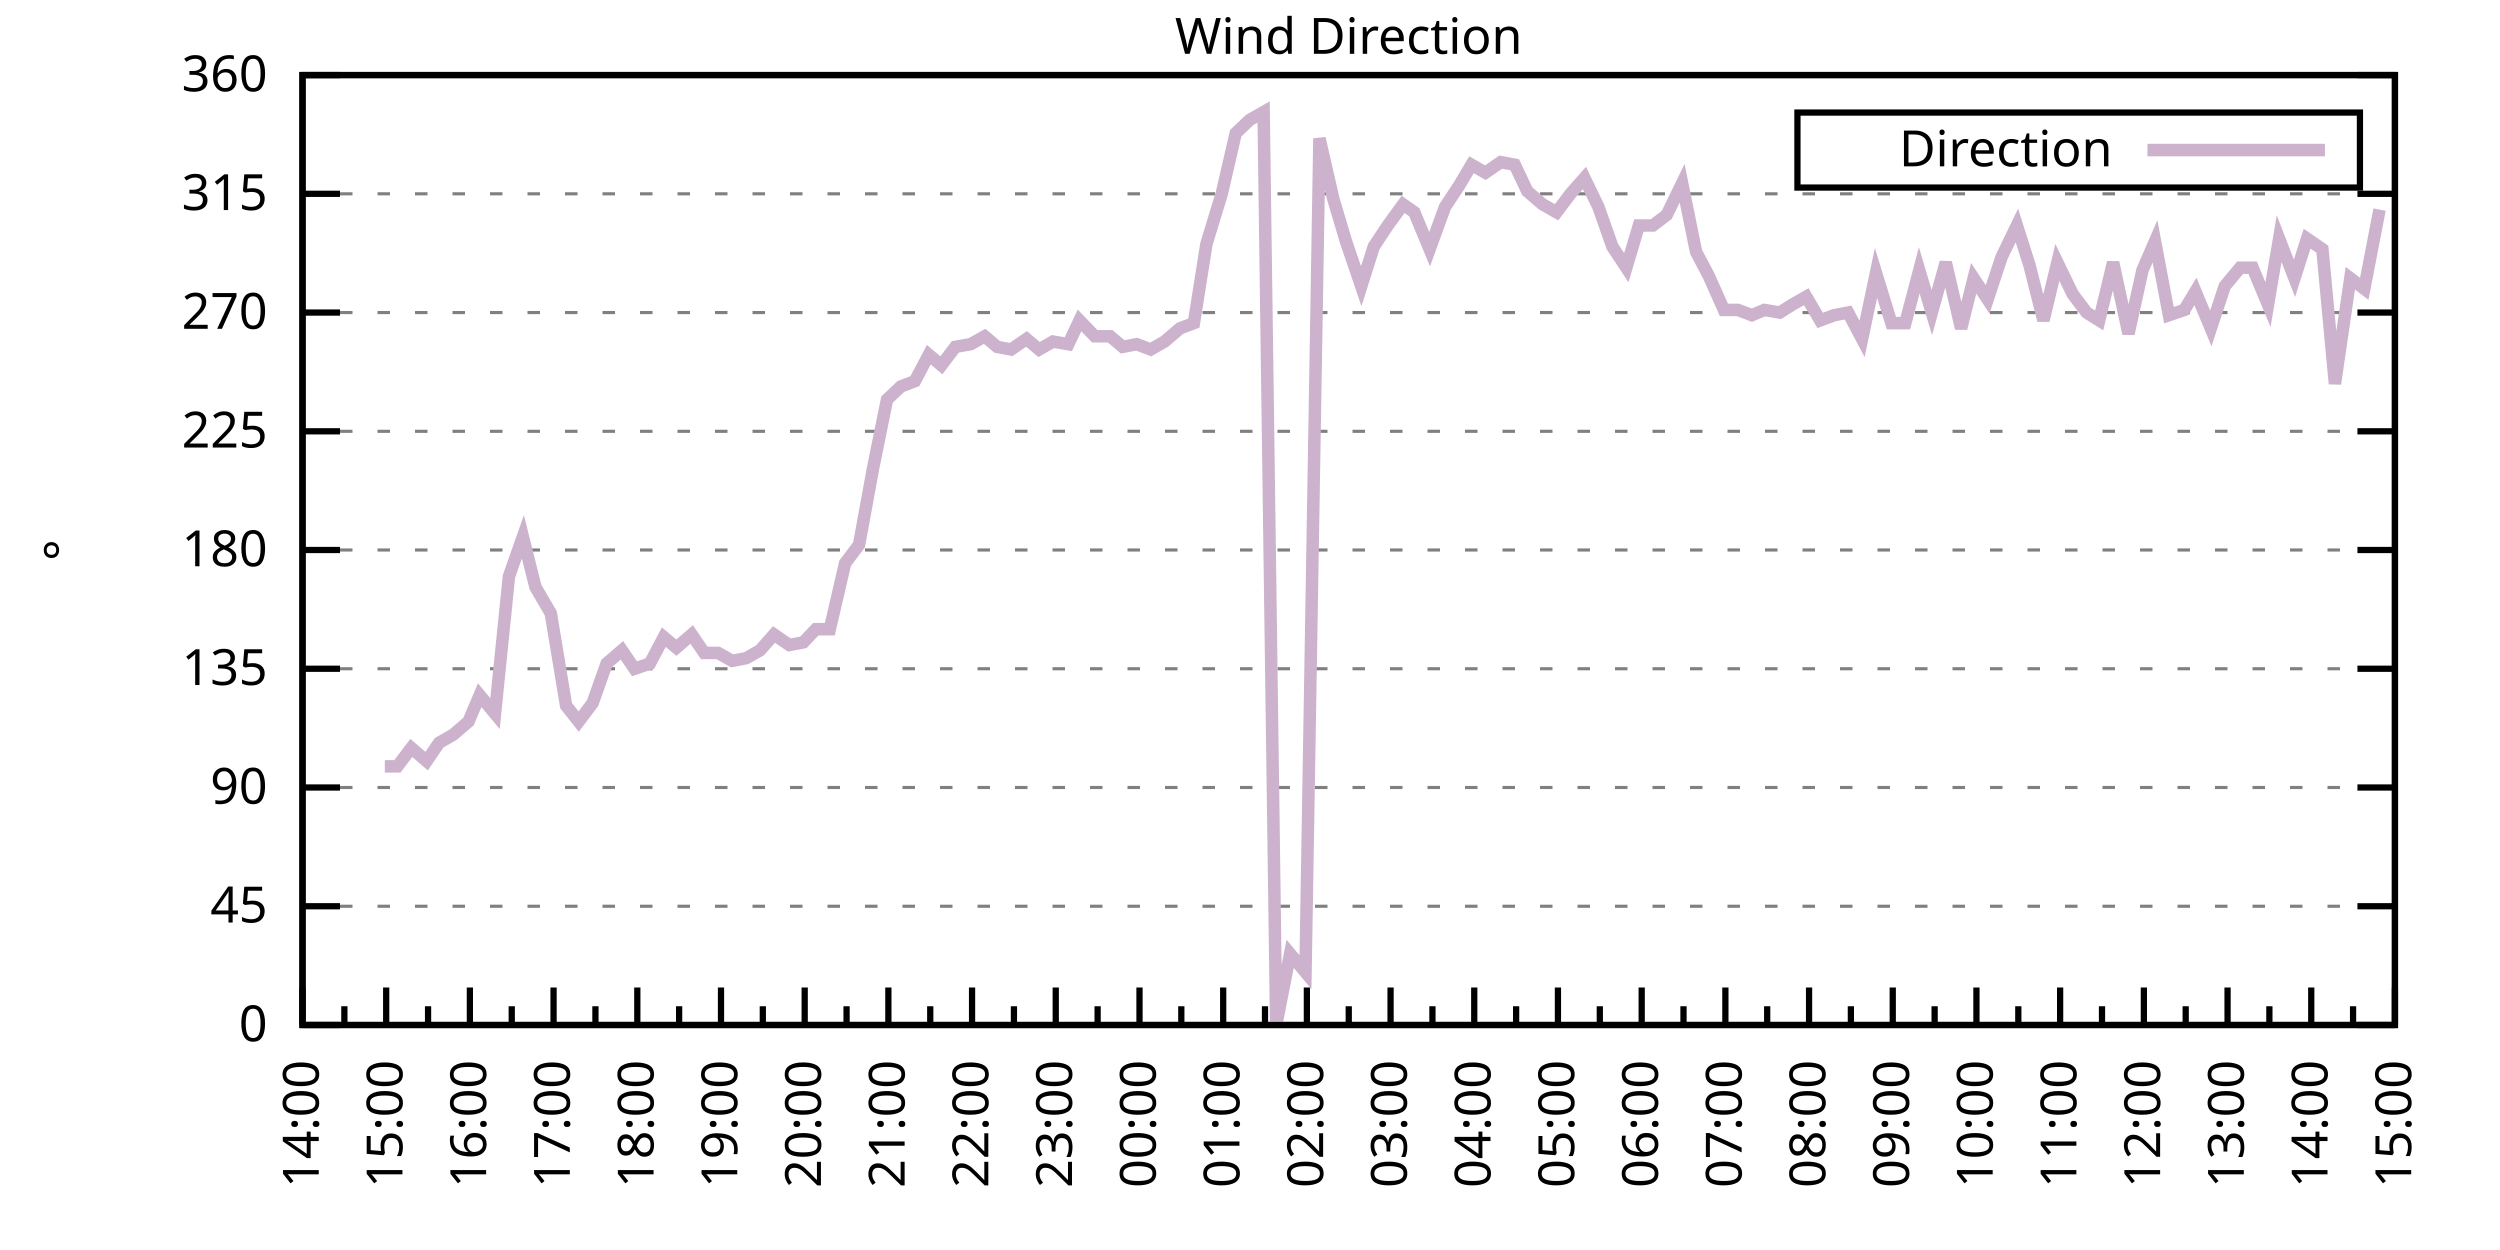
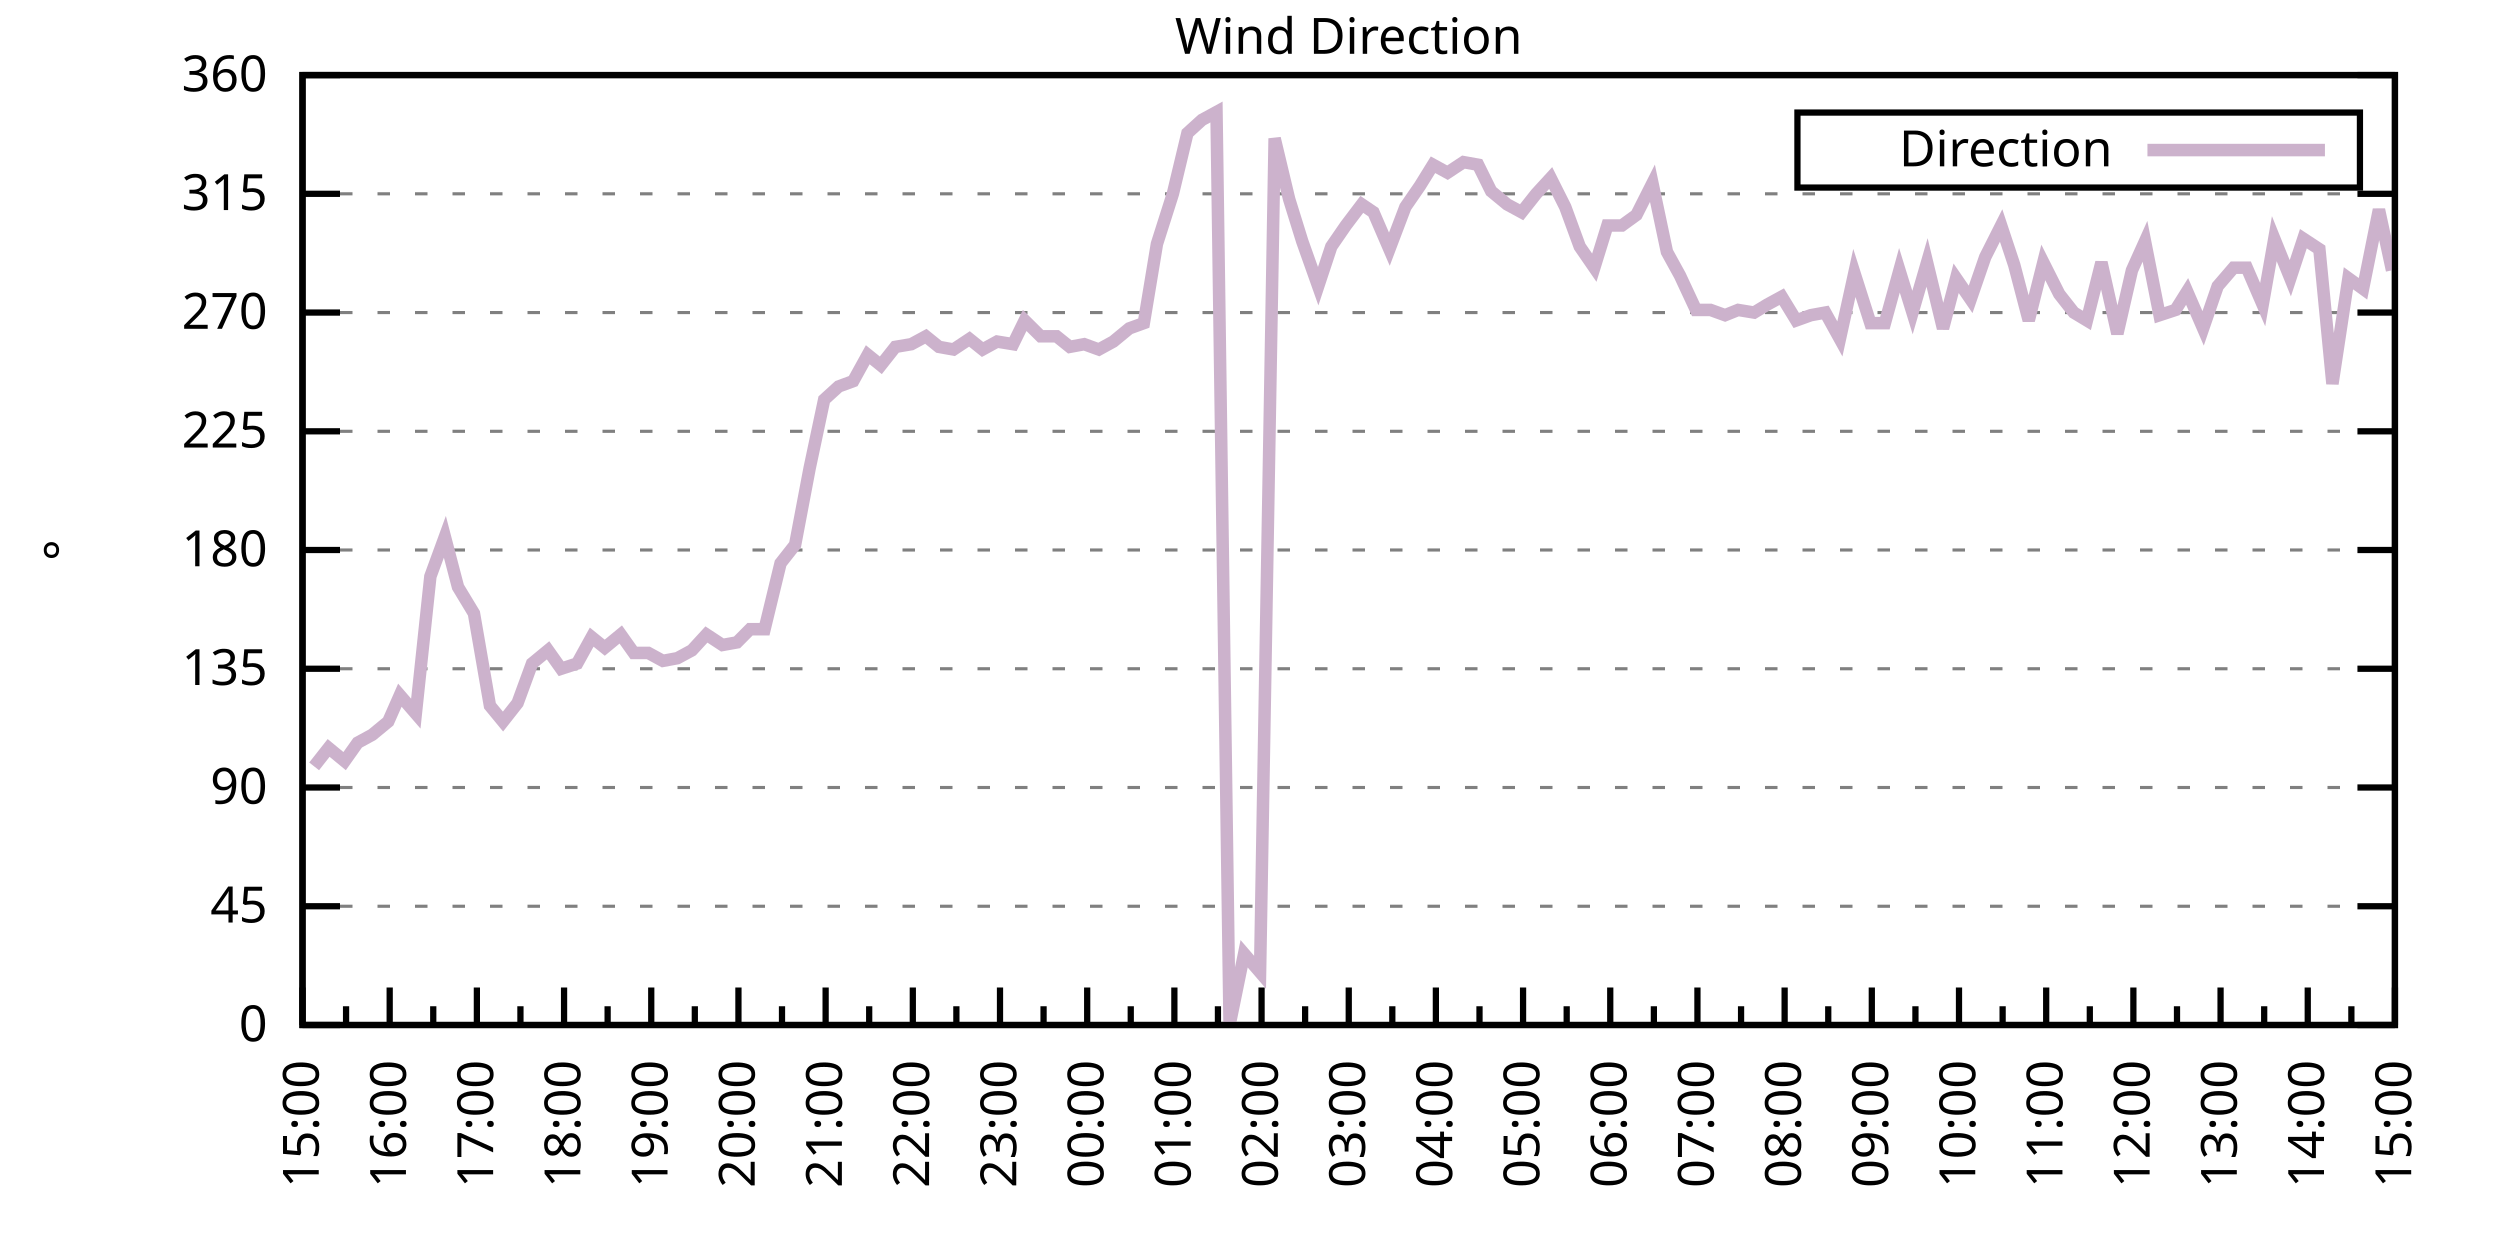
<svg xmlns="http://www.w3.org/2000/svg" xmlns:xlink="http://www.w3.org/1999/xlink" width="400" height="200" viewBox="0 0 400 200">
  <g id="gnuplot_canvas">
    <rect x="0" y="0" width="400" height="200" fill="none" />
    <defs>
      <circle id="gpDot" r="0.5" stroke-width="0.5" stroke="currentColor" />
      <path id="gpPt0" stroke-width="0.333" stroke="currentColor" d="M-1,0 h2 M0,-1 v2" />
      <path id="gpPt1" stroke-width="0.333" stroke="currentColor" d="M-1,-1 L1,1 M1,-1 L-1,1" />
      <path id="gpPt2" stroke-width="0.333" stroke="currentColor" d="M-1,0 L1,0 M0,-1 L0,1 M-1,-1 L1,1 M-1,1 L1,-1" />
      <rect id="gpPt3" stroke-width="0.333" stroke="currentColor" x="-1" y="-1" width="2" height="2" />
      <rect id="gpPt4" stroke-width="0.333" stroke="currentColor" fill="currentColor" x="-1" y="-1" width="2" height="2" />
      <circle id="gpPt5" stroke-width="0.333" stroke="currentColor" cx="0" cy="0" r="1" />
      <use xlink:href="#gpPt5" id="gpPt6" fill="currentColor" stroke="none" />
      <path id="gpPt7" stroke-width="0.333" stroke="currentColor" d="M0,-1.33 L-1.33,0.67 L1.33,0.67 z" />
      <use xlink:href="#gpPt7" id="gpPt8" fill="currentColor" stroke="none" />
      <use xlink:href="#gpPt7" id="gpPt9" stroke="currentColor" transform="rotate(180)" />
      <use xlink:href="#gpPt9" id="gpPt10" fill="currentColor" stroke="none" />
      <use xlink:href="#gpPt3" id="gpPt11" stroke="currentColor" transform="rotate(45)" />
      <use xlink:href="#gpPt11" id="gpPt12" fill="currentColor" stroke="none" />
      <path id="gpPt13" stroke-width="0.333" stroke="currentColor" d="M0,1.330 L1.265,0.411 L0.782,-1.067 L-0.782,-1.076 L-1.265,0.411 z" />
      <use xlink:href="#gpPt13" id="gpPt14" fill="currentColor" stroke="none" />
      <filter id="textbox" filterUnits="objectBoundingBox" x="0" y="0" height="1" width="1">
        <feFlood flood-color="white" flood-opacity="1" result="bgnd" />
        <feComposite in="SourceGraphic" in2="bgnd" operator="atop" />
      </filter>
      <filter id="greybox" filterUnits="objectBoundingBox" x="0" y="0" height="1" width="1">
        <feFlood flood-color="lightgrey" flood-opacity="1" result="grey" />
        <feComposite in="SourceGraphic" in2="grey" operator="atop" />
      </filter>
    </defs>
    <g fill="none" color="white" stroke="currentColor" stroke-width="1.00" stroke-linecap="butt" stroke-linejoin="miter">
</g>
    <g fill="none" color="black" stroke="currentColor" stroke-width="1.00" stroke-linecap="butt" stroke-linejoin="miter">
      <g stroke="none" shape-rendering="crispEdges">
        <polygon fill="rgb(255, 255, 255)" points="48.40,164.00 383.18,164.00 383.18,12.02 48.40,12.02 " />
      </g>
    </g>
    <g fill="none" color="black" stroke="currentColor" stroke-width="1.00" stroke-linecap="butt" stroke-linejoin="miter">
</g>
    <g fill="none" color="black" stroke="black" stroke-width="0.50" stroke-linecap="butt" stroke-linejoin="miter">
</g>
    <g fill="none" color="gray" stroke="currentColor" stroke-width="0.50" stroke-linecap="butt" stroke-linejoin="miter">
      <path stroke="gray" stroke-dasharray="2,4" class="gridline" d="M48.40,164.00 L383.19,164.00  " />
    </g>
    <g fill="none" color="gray" stroke="gray" stroke-width="1.00" stroke-linecap="butt" stroke-linejoin="miter">
</g>
    <g fill="none" color="black" stroke="currentColor" stroke-width="1.00" stroke-linecap="butt" stroke-linejoin="miter">
      <path stroke="black" d="M48.40,164.00 L54.40,164.00 M383.19,164.00 L377.19,164.00  " />
      <g transform="translate(42.80,166.60)" stroke="none" fill="black" font-family="Sans" font-size="8.00" text-anchor="end">
        <text>
          <tspan font-family="Sans"> 0</tspan>
        </text>
      </g>
    </g>
    <g fill="none" color="black" stroke="currentColor" stroke-width="1.00" stroke-linecap="butt" stroke-linejoin="miter">
</g>
    <g fill="none" color="black" stroke="black" stroke-width="0.50" stroke-linecap="butt" stroke-linejoin="miter">
</g>
    <g fill="none" color="gray" stroke="currentColor" stroke-width="0.50" stroke-linecap="butt" stroke-linejoin="miter">
      <path stroke="gray" stroke-dasharray="2,4" class="gridline" d="M48.40,145.00 L383.19,145.00  " />
    </g>
    <g fill="none" color="gray" stroke="gray" stroke-width="1.00" stroke-linecap="butt" stroke-linejoin="miter">
</g>
    <g fill="none" color="black" stroke="currentColor" stroke-width="1.00" stroke-linecap="butt" stroke-linejoin="miter">
      <path stroke="black" d="M48.40,145.00 L54.40,145.00 M383.19,145.00 L377.19,145.00  " />
      <g transform="translate(42.80,147.60)" stroke="none" fill="black" font-family="Sans" font-size="8.00" text-anchor="end">
        <text>
          <tspan font-family="Sans"> 45</tspan>
        </text>
      </g>
    </g>
    <g fill="none" color="black" stroke="currentColor" stroke-width="1.00" stroke-linecap="butt" stroke-linejoin="miter">
</g>
    <g fill="none" color="black" stroke="black" stroke-width="0.50" stroke-linecap="butt" stroke-linejoin="miter">
</g>
    <g fill="none" color="gray" stroke="currentColor" stroke-width="0.50" stroke-linecap="butt" stroke-linejoin="miter">
      <path stroke="gray" stroke-dasharray="2,4" class="gridline" d="M48.40,126.00 L383.19,126.00  " />
    </g>
    <g fill="none" color="gray" stroke="gray" stroke-width="1.00" stroke-linecap="butt" stroke-linejoin="miter">
</g>
    <g fill="none" color="black" stroke="currentColor" stroke-width="1.00" stroke-linecap="butt" stroke-linejoin="miter">
      <path stroke="black" d="M48.40,126.00 L54.40,126.00 M383.19,126.00 L377.19,126.00  " />
      <g transform="translate(42.80,128.60)" stroke="none" fill="black" font-family="Sans" font-size="8.00" text-anchor="end">
        <text>
          <tspan font-family="Sans"> 90</tspan>
        </text>
      </g>
    </g>
    <g fill="none" color="black" stroke="currentColor" stroke-width="1.00" stroke-linecap="butt" stroke-linejoin="miter">
</g>
    <g fill="none" color="black" stroke="black" stroke-width="0.50" stroke-linecap="butt" stroke-linejoin="miter">
</g>
    <g fill="none" color="gray" stroke="currentColor" stroke-width="0.50" stroke-linecap="butt" stroke-linejoin="miter">
      <path stroke="gray" stroke-dasharray="2,4" class="gridline" d="M48.40,107.00 L383.19,107.00  " />
    </g>
    <g fill="none" color="gray" stroke="gray" stroke-width="1.00" stroke-linecap="butt" stroke-linejoin="miter">
</g>
    <g fill="none" color="black" stroke="currentColor" stroke-width="1.00" stroke-linecap="butt" stroke-linejoin="miter">
      <path stroke="black" d="M48.40,107.00 L54.40,107.00 M383.19,107.00 L377.19,107.00  " />
      <g transform="translate(42.80,109.60)" stroke="none" fill="black" font-family="Sans" font-size="8.00" text-anchor="end">
        <text>
          <tspan font-family="Sans"> 135</tspan>
        </text>
      </g>
    </g>
    <g fill="none" color="black" stroke="currentColor" stroke-width="1.00" stroke-linecap="butt" stroke-linejoin="miter">
</g>
    <g fill="none" color="black" stroke="black" stroke-width="0.50" stroke-linecap="butt" stroke-linejoin="miter">
</g>
    <g fill="none" color="gray" stroke="currentColor" stroke-width="0.50" stroke-linecap="butt" stroke-linejoin="miter">
      <path stroke="gray" stroke-dasharray="2,4" class="gridline" d="M48.40,88.00 L383.19,88.00  " />
    </g>
    <g fill="none" color="gray" stroke="gray" stroke-width="1.00" stroke-linecap="butt" stroke-linejoin="miter">
</g>
    <g fill="none" color="black" stroke="currentColor" stroke-width="1.00" stroke-linecap="butt" stroke-linejoin="miter">
      <path stroke="black" d="M48.40,88.00 L54.40,88.00 M383.19,88.00 L377.19,88.00  " />
      <g transform="translate(42.80,90.60)" stroke="none" fill="black" font-family="Sans" font-size="8.00" text-anchor="end">
        <text>
          <tspan font-family="Sans"> 180</tspan>
        </text>
      </g>
    </g>
    <g fill="none" color="black" stroke="currentColor" stroke-width="1.00" stroke-linecap="butt" stroke-linejoin="miter">
</g>
    <g fill="none" color="black" stroke="black" stroke-width="0.50" stroke-linecap="butt" stroke-linejoin="miter">
</g>
    <g fill="none" color="gray" stroke="currentColor" stroke-width="0.50" stroke-linecap="butt" stroke-linejoin="miter">
      <path stroke="gray" stroke-dasharray="2,4" class="gridline" d="M48.40,69.01 L383.19,69.01  " />
    </g>
    <g fill="none" color="gray" stroke="gray" stroke-width="1.00" stroke-linecap="butt" stroke-linejoin="miter">
</g>
    <g fill="none" color="black" stroke="currentColor" stroke-width="1.00" stroke-linecap="butt" stroke-linejoin="miter">
      <path stroke="black" d="M48.40,69.01 L54.40,69.01 M383.19,69.01 L377.19,69.01  " />
      <g transform="translate(42.80,71.61)" stroke="none" fill="black" font-family="Sans" font-size="8.00" text-anchor="end">
        <text>
          <tspan font-family="Sans"> 225</tspan>
        </text>
      </g>
    </g>
    <g fill="none" color="black" stroke="currentColor" stroke-width="1.00" stroke-linecap="butt" stroke-linejoin="miter">
</g>
    <g fill="none" color="black" stroke="black" stroke-width="0.50" stroke-linecap="butt" stroke-linejoin="miter">
</g>
    <g fill="none" color="gray" stroke="currentColor" stroke-width="0.50" stroke-linecap="butt" stroke-linejoin="miter">
      <path stroke="gray" stroke-dasharray="2,4" class="gridline" d="M48.40,50.01 L383.19,50.01  " />
    </g>
    <g fill="none" color="gray" stroke="gray" stroke-width="1.00" stroke-linecap="butt" stroke-linejoin="miter">
</g>
    <g fill="none" color="black" stroke="currentColor" stroke-width="1.00" stroke-linecap="butt" stroke-linejoin="miter">
      <path stroke="black" d="M48.40,50.01 L54.40,50.01 M383.19,50.01 L377.19,50.01  " />
      <g transform="translate(42.80,52.61)" stroke="none" fill="black" font-family="Sans" font-size="8.00" text-anchor="end">
        <text>
          <tspan font-family="Sans"> 270</tspan>
        </text>
      </g>
    </g>
    <g fill="none" color="black" stroke="currentColor" stroke-width="1.00" stroke-linecap="butt" stroke-linejoin="miter">
</g>
    <g fill="none" color="black" stroke="black" stroke-width="0.50" stroke-linecap="butt" stroke-linejoin="miter">
</g>
    <g fill="none" color="gray" stroke="currentColor" stroke-width="0.50" stroke-linecap="butt" stroke-linejoin="miter">
      <path stroke="gray" stroke-dasharray="2,4" class="gridline" d="M48.40,31.01 L383.19,31.01  " />
    </g>
    <g fill="none" color="gray" stroke="gray" stroke-width="1.00" stroke-linecap="butt" stroke-linejoin="miter">
</g>
    <g fill="none" color="black" stroke="currentColor" stroke-width="1.00" stroke-linecap="butt" stroke-linejoin="miter">
      <path stroke="black" d="M48.40,31.01 L54.40,31.01 M383.19,31.01 L377.19,31.01  " />
      <g transform="translate(42.80,33.61)" stroke="none" fill="black" font-family="Sans" font-size="8.00" text-anchor="end">
        <text>
          <tspan font-family="Sans"> 315</tspan>
        </text>
      </g>
    </g>
    <g fill="none" color="black" stroke="currentColor" stroke-width="1.00" stroke-linecap="butt" stroke-linejoin="miter">
</g>
    <g fill="none" color="black" stroke="black" stroke-width="0.50" stroke-linecap="butt" stroke-linejoin="miter">
</g>
    <g fill="none" color="gray" stroke="currentColor" stroke-width="0.50" stroke-linecap="butt" stroke-linejoin="miter">
      <path stroke="gray" stroke-dasharray="2,4" class="gridline" d="M48.40,12.01 L383.19,12.01  " />
    </g>
    <g fill="none" color="gray" stroke="gray" stroke-width="1.00" stroke-linecap="butt" stroke-linejoin="miter">
</g>
    <g fill="none" color="black" stroke="currentColor" stroke-width="1.00" stroke-linecap="butt" stroke-linejoin="miter">
      <path stroke="black" d="M48.40,12.01 L54.40,12.01 M383.19,12.01 L377.19,12.01  " />
      <g transform="translate(42.80,14.61)" stroke="none" fill="black" font-family="Sans" font-size="8.00" text-anchor="end">
        <text>
          <tspan font-family="Sans"> 360</tspan>
        </text>
      </g>
    </g>
    <g fill="none" color="black" stroke="currentColor" stroke-width="1.00" stroke-linecap="butt" stroke-linejoin="miter">
      <path stroke="black" d="M48.40,164.00 L48.40,158.00  " />
      <g transform="translate(51.00,169.60) rotate(270)" stroke="none" fill="black" font-family="Sans" font-size="8.00" text-anchor="end">
        <text>
+           <tspan font-family="Sans">15:00</tspan>
+         </text>
+       </g>
+     </g>
+     <g fill="none" color="black" stroke="currentColor" stroke-width="1.00" stroke-linecap="butt" stroke-linejoin="miter">
+       <path stroke="black" d="M55.37,164.00 L55.37,161.00 M62.35,164.00 L62.35,158.00  " />
+       <g transform="translate(64.95,169.60) rotate(270)" stroke="none" fill="black" font-family="Sans" font-size="8.00" text-anchor="end">
+         <text>
+           <tspan font-family="Sans">16:00</tspan>
+         </text>
+       </g>
+     </g>
+     <g fill="none" color="black" stroke="currentColor" stroke-width="1.00" stroke-linecap="butt" stroke-linejoin="miter">
+       <path stroke="black" d="M69.32,164.00 L69.32,161.00 M76.30,164.00 L76.30,158.00  " />
+       <g transform="translate(78.90,169.60) rotate(270)" stroke="none" fill="black" font-family="Sans" font-size="8.00" text-anchor="end">
+         <text>
+           <tspan font-family="Sans">17:00</tspan>
+         </text>
+       </g>
+     </g>
+     <g fill="none" color="black" stroke="currentColor" stroke-width="1.00" stroke-linecap="butt" stroke-linejoin="miter">
+       <path stroke="black" d="M83.27,164.00 L83.27,161.00 M90.25,164.00 L90.25,158.00  " />
+       <g transform="translate(92.85,169.60) rotate(270)" stroke="none" fill="black" font-family="Sans" font-size="8.00" text-anchor="end">
+         <text>
+           <tspan font-family="Sans">18:00</tspan>
+         </text>
+       </g>
+     </g>
+     <g fill="none" color="black" stroke="currentColor" stroke-width="1.00" stroke-linecap="butt" stroke-linejoin="miter">
+       <path stroke="black" d="M97.22,164.00 L97.22,161.00 M104.20,164.00 L104.20,158.00  " />
+       <g transform="translate(106.80,169.60) rotate(270)" stroke="none" fill="black" font-family="Sans" font-size="8.00" text-anchor="end">
+         <text>
+           <tspan font-family="Sans">19:00</tspan>
+         </text>
+       </g>
+     </g>
+     <g fill="none" color="black" stroke="currentColor" stroke-width="1.00" stroke-linecap="butt" stroke-linejoin="miter">
+       <path stroke="black" d="M111.17,164.00 L111.17,161.00 M118.15,164.00 L118.15,158.00  " />
+       <g transform="translate(120.75,169.60) rotate(270)" stroke="none" fill="black" font-family="Sans" font-size="8.00" text-anchor="end">
+         <text>
+           <tspan font-family="Sans">20:00</tspan>
+         </text>
+       </g>
+     </g>
+     <g fill="none" color="black" stroke="currentColor" stroke-width="1.00" stroke-linecap="butt" stroke-linejoin="miter">
+       <path stroke="black" d="M125.12,164.00 L125.12,161.00 M132.10,164.00 L132.10,158.00  " />
+       <g transform="translate(134.70,169.60) rotate(270)" stroke="none" fill="black" font-family="Sans" font-size="8.00" text-anchor="end">
+         <text>
+           <tspan font-family="Sans">21:00</tspan>
+         </text>
+       </g>
+     </g>
+     <g fill="none" color="black" stroke="currentColor" stroke-width="1.00" stroke-linecap="butt" stroke-linejoin="miter">
+       <path stroke="black" d="M139.07,164.00 L139.07,161.00 M146.05,164.00 L146.05,158.00  " />
+       <g transform="translate(148.65,169.60) rotate(270)" stroke="none" fill="black" font-family="Sans" font-size="8.00" text-anchor="end">
+         <text>
+           <tspan font-family="Sans">22:00</tspan>
+         </text>
+       </g>
+     </g>
+     <g fill="none" color="black" stroke="currentColor" stroke-width="1.00" stroke-linecap="butt" stroke-linejoin="miter">
+       <path stroke="black" d="M153.02,164.00 L153.02,161.00 M160.00,164.00 L160.00,158.00  " />
+       <g transform="translate(162.60,169.60) rotate(270)" stroke="none" fill="black" font-family="Sans" font-size="8.00" text-anchor="end">
+         <text>
+           <tspan font-family="Sans">23:00</tspan>
+         </text>
+       </g>
+     </g>
+     <g fill="none" color="black" stroke="currentColor" stroke-width="1.00" stroke-linecap="butt" stroke-linejoin="miter">
+       <path stroke="black" d="M166.97,164.00 L166.97,161.00 M173.95,164.00 L173.95,158.00  " />
+       <g transform="translate(176.55,169.60) rotate(270)" stroke="none" fill="black" font-family="Sans" font-size="8.00" text-anchor="end">
+         <text>
+           <tspan font-family="Sans">00:00</tspan>
+         </text>
+       </g>
+     </g>
+     <g fill="none" color="black" stroke="currentColor" stroke-width="1.00" stroke-linecap="butt" stroke-linejoin="miter">
+       <path stroke="black" d="M180.92,164.00 L180.92,161.00 M187.90,164.00 L187.90,158.00  " />
+       <g transform="translate(190.50,169.60) rotate(270)" stroke="none" fill="black" font-family="Sans" font-size="8.00" text-anchor="end">
+         <text>
+           <tspan font-family="Sans">01:00</tspan>
+         </text>
+       </g>
+     </g>
+     <g fill="none" color="black" stroke="currentColor" stroke-width="1.00" stroke-linecap="butt" stroke-linejoin="miter">
+       <path stroke="black" d="M194.87,164.00 L194.87,161.00 M201.85,164.00 L201.85,158.00  " />
+       <g transform="translate(204.45,169.60) rotate(270)" stroke="none" fill="black" font-family="Sans" font-size="8.00" text-anchor="end">
+         <text>
+           <tspan font-family="Sans">02:00</tspan>
+         </text>
+       </g>
+     </g>
+     <g fill="none" color="black" stroke="currentColor" stroke-width="1.00" stroke-linecap="butt" stroke-linejoin="miter">
+       <path stroke="black" d="M208.82,164.00 L208.82,161.00 M215.80,164.00 L215.80,158.00  " />
+       <g transform="translate(218.40,169.60) rotate(270)" stroke="none" fill="black" font-family="Sans" font-size="8.00" text-anchor="end">
+         <text>
+           <tspan font-family="Sans">03:00</tspan>
+         </text>
+       </g>
+     </g>
+     <g fill="none" color="black" stroke="currentColor" stroke-width="1.00" stroke-linecap="butt" stroke-linejoin="miter">
+       <path stroke="black" d="M222.77,164.00 L222.77,161.00 M229.74,164.00 L229.74,158.00  " />
+       <g transform="translate(232.34,169.60) rotate(270)" stroke="none" fill="black" font-family="Sans" font-size="8.00" text-anchor="end">
+         <text>
+           <tspan font-family="Sans">04:00</tspan>
+         </text>
+       </g>
+     </g>
+     <g fill="none" color="black" stroke="currentColor" stroke-width="1.00" stroke-linecap="butt" stroke-linejoin="miter">
+       <path stroke="black" d="M236.72,164.00 L236.72,161.00 M243.69,164.00 L243.69,158.00  " />
+       <g transform="translate(246.29,169.60) rotate(270)" stroke="none" fill="black" font-family="Sans" font-size="8.00" text-anchor="end">
+         <text>
+           <tspan font-family="Sans">05:00</tspan>
+         </text>
+       </g>
+     </g>
+     <g fill="none" color="black" stroke="currentColor" stroke-width="1.00" stroke-linecap="butt" stroke-linejoin="miter">
+       <path stroke="black" d="M250.67,164.00 L250.67,161.00 M257.64,164.00 L257.64,158.00  " />
+       <g transform="translate(260.24,169.60) rotate(270)" stroke="none" fill="black" font-family="Sans" font-size="8.00" text-anchor="end">
+         <text>
+           <tspan font-family="Sans">06:00</tspan>
+         </text>
+       </g>
+     </g>
+     <g fill="none" color="black" stroke="currentColor" stroke-width="1.00" stroke-linecap="butt" stroke-linejoin="miter">
+       <path stroke="black" d="M264.62,164.00 L264.62,161.00 M271.59,164.00 L271.59,158.00  " />
+       <g transform="translate(274.19,169.60) rotate(270)" stroke="none" fill="black" font-family="Sans" font-size="8.00" text-anchor="end">
+         <text>
+           <tspan font-family="Sans">07:00</tspan>
+         </text>
+       </g>
+     </g>
+     <g fill="none" color="black" stroke="currentColor" stroke-width="1.00" stroke-linecap="butt" stroke-linejoin="miter">
+       <path stroke="black" d="M278.57,164.00 L278.57,161.00 M285.54,164.00 L285.54,158.00  " />
+       <g transform="translate(288.14,169.60) rotate(270)" stroke="none" fill="black" font-family="Sans" font-size="8.00" text-anchor="end">
+         <text>
+           <tspan font-family="Sans">08:00</tspan>
+         </text>
+       </g>
+     </g>
+     <g fill="none" color="black" stroke="currentColor" stroke-width="1.00" stroke-linecap="butt" stroke-linejoin="miter">
+       <path stroke="black" d="M292.52,164.00 L292.52,161.00 M299.49,164.00 L299.49,158.00  " />
+       <g transform="translate(302.09,169.60) rotate(270)" stroke="none" fill="black" font-family="Sans" font-size="8.00" text-anchor="end">
+         <text>
+           <tspan font-family="Sans">09:00</tspan>
+         </text>
+       </g>
+     </g>
+     <g fill="none" color="black" stroke="currentColor" stroke-width="1.00" stroke-linecap="butt" stroke-linejoin="miter">
+       <path stroke="black" d="M306.47,164.00 L306.47,161.00 M313.44,164.00 L313.44,158.00  " />
+       <g transform="translate(316.04,169.60) rotate(270)" stroke="none" fill="black" font-family="Sans" font-size="8.00" text-anchor="end">
+         <text>
+           <tspan font-family="Sans">10:00</tspan>
+         </text>
+       </g>
+     </g>
+     <g fill="none" color="black" stroke="currentColor" stroke-width="1.00" stroke-linecap="butt" stroke-linejoin="miter">
+       <path stroke="black" d="M320.42,164.00 L320.42,161.00 M327.39,164.00 L327.39,158.00  " />
+       <g transform="translate(329.99,169.60) rotate(270)" stroke="none" fill="black" font-family="Sans" font-size="8.00" text-anchor="end">
+         <text>
+           <tspan font-family="Sans">11:00</tspan>
+         </text>
+       </g>
+     </g>
+     <g fill="none" color="black" stroke="currentColor" stroke-width="1.00" stroke-linecap="butt" stroke-linejoin="miter">
+       <path stroke="black" d="M334.37,164.00 L334.37,161.00 M341.34,164.00 L341.34,158.00  " />
+       <g transform="translate(343.94,169.60) rotate(270)" stroke="none" fill="black" font-family="Sans" font-size="8.00" text-anchor="end">
+         <text>
+           <tspan font-family="Sans">12:00</tspan>
+         </text>
+       </g>
+     </g>
+     <g fill="none" color="black" stroke="currentColor" stroke-width="1.00" stroke-linecap="butt" stroke-linejoin="miter">
+       <path stroke="black" d="M348.32,164.00 L348.32,161.00 M355.29,164.00 L355.29,158.00  " />
+       <g transform="translate(357.89,169.60) rotate(270)" stroke="none" fill="black" font-family="Sans" font-size="8.00" text-anchor="end">
+         <text>
+           <tspan font-family="Sans">13:00</tspan>
+         </text>
+       </g>
+     </g>
+     <g fill="none" color="black" stroke="currentColor" stroke-width="1.00" stroke-linecap="butt" stroke-linejoin="miter">
+       <path stroke="black" d="M362.27,164.00 L362.27,161.00 M369.24,164.00 L369.24,158.00  " />
+       <g transform="translate(371.84,169.60) rotate(270)" stroke="none" fill="black" font-family="Sans" font-size="8.00" text-anchor="end">
+         <text>
          <tspan font-family="Sans">14:00</tspan>
        </text>
      </g>
    </g>
    <g fill="none" color="black" stroke="currentColor" stroke-width="1.00" stroke-linecap="butt" stroke-linejoin="miter">
-       <path stroke="black" d="M55.10,164.00 L55.10,161.00 M61.79,164.00 L61.79,158.00  " />
-       <g transform="translate(64.39,169.60) rotate(270)" stroke="none" fill="black" font-family="Sans" font-size="8.00" text-anchor="end">
-         <text>
-           <tspan font-family="Sans">15:00</tspan>
-         </text>
-       </g>
-     </g>
-     <g fill="none" color="black" stroke="currentColor" stroke-width="1.00" stroke-linecap="butt" stroke-linejoin="miter">
-       <path stroke="black" d="M68.49,164.00 L68.49,161.00 M75.18,164.00 L75.18,158.00  " />
-       <g transform="translate(77.78,169.60) rotate(270)" stroke="none" fill="black" font-family="Sans" font-size="8.00" text-anchor="end">
-         <text>
-           <tspan font-family="Sans">16:00</tspan>
-         </text>
-       </g>
-     </g>
-     <g fill="none" color="black" stroke="currentColor" stroke-width="1.00" stroke-linecap="butt" stroke-linejoin="miter">
-       <path stroke="black" d="M81.88,164.00 L81.88,161.00 M88.57,164.00 L88.57,158.00  " />
-       <g transform="translate(91.17,169.60) rotate(270)" stroke="none" fill="black" font-family="Sans" font-size="8.00" text-anchor="end">
-         <text>
-           <tspan font-family="Sans">17:00</tspan>
-         </text>
-       </g>
-     </g>
-     <g fill="none" color="black" stroke="currentColor" stroke-width="1.00" stroke-linecap="butt" stroke-linejoin="miter">
-       <path stroke="black" d="M95.27,164.00 L95.27,161.00 M101.97,164.00 L101.97,158.00  " />
-       <g transform="translate(104.57,169.60) rotate(270)" stroke="none" fill="black" font-family="Sans" font-size="8.00" text-anchor="end">
-         <text>
-           <tspan font-family="Sans">18:00</tspan>
-         </text>
-       </g>
-     </g>
-     <g fill="none" color="black" stroke="currentColor" stroke-width="1.00" stroke-linecap="butt" stroke-linejoin="miter">
-       <path stroke="black" d="M108.66,164.00 L108.66,161.00 M115.36,164.00 L115.36,158.00  " />
-       <g transform="translate(117.96,169.60) rotate(270)" stroke="none" fill="black" font-family="Sans" font-size="8.00" text-anchor="end">
-         <text>
-           <tspan font-family="Sans">19:00</tspan>
-         </text>
-       </g>
-     </g>
-     <g fill="none" color="black" stroke="currentColor" stroke-width="1.00" stroke-linecap="butt" stroke-linejoin="miter">
-       <path stroke="black" d="M122.05,164.00 L122.05,161.00 M128.75,164.00 L128.75,158.00  " />
-       <g transform="translate(131.35,169.60) rotate(270)" stroke="none" fill="black" font-family="Sans" font-size="8.00" text-anchor="end">
-         <text>
-           <tspan font-family="Sans">20:00</tspan>
-         </text>
-       </g>
-     </g>
-     <g fill="none" color="black" stroke="currentColor" stroke-width="1.00" stroke-linecap="butt" stroke-linejoin="miter">
-       <path stroke="black" d="M135.45,164.00 L135.45,161.00 M142.14,164.00 L142.14,158.00  " />
-       <g transform="translate(144.74,169.60) rotate(270)" stroke="none" fill="black" font-family="Sans" font-size="8.00" text-anchor="end">
-         <text>
-           <tspan font-family="Sans">21:00</tspan>
-         </text>
-       </g>
-     </g>
-     <g fill="none" color="black" stroke="currentColor" stroke-width="1.00" stroke-linecap="butt" stroke-linejoin="miter">
-       <path stroke="black" d="M148.84,164.00 L148.84,161.00 M155.53,164.00 L155.53,158.00  " />
-       <g transform="translate(158.13,169.60) rotate(270)" stroke="none" fill="black" font-family="Sans" font-size="8.00" text-anchor="end">
-         <text>
-           <tspan font-family="Sans">22:00</tspan>
-         </text>
-       </g>
-     </g>
-     <g fill="none" color="black" stroke="currentColor" stroke-width="1.00" stroke-linecap="butt" stroke-linejoin="miter">
-       <path stroke="black" d="M162.23,164.00 L162.23,161.00 M168.92,164.00 L168.92,158.00  " />
-       <g transform="translate(171.52,169.60) rotate(270)" stroke="none" fill="black" font-family="Sans" font-size="8.00" text-anchor="end">
-         <text>
-           <tspan font-family="Sans">23:00</tspan>
-         </text>
-       </g>
-     </g>
-     <g fill="none" color="black" stroke="currentColor" stroke-width="1.00" stroke-linecap="butt" stroke-linejoin="miter">
-       <path stroke="black" d="M175.62,164.00 L175.62,161.00 M182.32,164.00 L182.32,158.00  " />
-       <g transform="translate(184.92,169.60) rotate(270)" stroke="none" fill="black" font-family="Sans" font-size="8.00" text-anchor="end">
-         <text>
-           <tspan font-family="Sans">00:00</tspan>
-         </text>
-       </g>
-     </g>
-     <g fill="none" color="black" stroke="currentColor" stroke-width="1.00" stroke-linecap="butt" stroke-linejoin="miter">
-       <path stroke="black" d="M189.01,164.00 L189.01,161.00 M195.71,164.00 L195.71,158.00  " />
-       <g transform="translate(198.31,169.60) rotate(270)" stroke="none" fill="black" font-family="Sans" font-size="8.00" text-anchor="end">
-         <text>
-           <tspan font-family="Sans">01:00</tspan>
-         </text>
-       </g>
-     </g>
-     <g fill="none" color="black" stroke="currentColor" stroke-width="1.00" stroke-linecap="butt" stroke-linejoin="miter">
-       <path stroke="black" d="M202.40,164.00 L202.40,161.00 M209.10,164.00 L209.10,158.00  " />
-       <g transform="translate(211.70,169.60) rotate(270)" stroke="none" fill="black" font-family="Sans" font-size="8.00" text-anchor="end">
-         <text>
-           <tspan font-family="Sans">02:00</tspan>
-         </text>
-       </g>
-     </g>
-     <g fill="none" color="black" stroke="currentColor" stroke-width="1.00" stroke-linecap="butt" stroke-linejoin="miter">
-       <path stroke="black" d="M215.80,164.00 L215.80,161.00 M222.49,164.00 L222.49,158.00  " />
-       <g transform="translate(225.09,169.60) rotate(270)" stroke="none" fill="black" font-family="Sans" font-size="8.00" text-anchor="end">
-         <text>
-           <tspan font-family="Sans">03:00</tspan>
-         </text>
-       </g>
-     </g>
-     <g fill="none" color="black" stroke="currentColor" stroke-width="1.00" stroke-linecap="butt" stroke-linejoin="miter">
-       <path stroke="black" d="M229.19,164.00 L229.19,161.00 M235.88,164.00 L235.88,158.00  " />
-       <g transform="translate(238.48,169.60) rotate(270)" stroke="none" fill="black" font-family="Sans" font-size="8.00" text-anchor="end">
-         <text>
-           <tspan font-family="Sans">04:00</tspan>
-         </text>
-       </g>
-     </g>
-     <g fill="none" color="black" stroke="currentColor" stroke-width="1.00" stroke-linecap="butt" stroke-linejoin="miter">
-       <path stroke="black" d="M242.58,164.00 L242.58,161.00 M249.27,164.00 L249.27,158.00  " />
-       <g transform="translate(251.87,169.60) rotate(270)" stroke="none" fill="black" font-family="Sans" font-size="8.00" text-anchor="end">
-         <text>
-           <tspan font-family="Sans">05:00</tspan>
-         </text>
-       </g>
-     </g>
-     <g fill="none" color="black" stroke="currentColor" stroke-width="1.00" stroke-linecap="butt" stroke-linejoin="miter">
-       <path stroke="black" d="M255.97,164.00 L255.97,161.00 M262.67,164.00 L262.67,158.00  " />
-       <g transform="translate(265.27,169.60) rotate(270)" stroke="none" fill="black" font-family="Sans" font-size="8.00" text-anchor="end">
-         <text>
-           <tspan font-family="Sans">06:00</tspan>
-         </text>
-       </g>
-     </g>
-     <g fill="none" color="black" stroke="currentColor" stroke-width="1.00" stroke-linecap="butt" stroke-linejoin="miter">
-       <path stroke="black" d="M269.36,164.00 L269.36,161.00 M276.06,164.00 L276.06,158.00  " />
-       <g transform="translate(278.66,169.60) rotate(270)" stroke="none" fill="black" font-family="Sans" font-size="8.00" text-anchor="end">
-         <text>
-           <tspan font-family="Sans">07:00</tspan>
-         </text>
-       </g>
-     </g>
-     <g fill="none" color="black" stroke="currentColor" stroke-width="1.00" stroke-linecap="butt" stroke-linejoin="miter">
-       <path stroke="black" d="M282.75,164.00 L282.75,161.00 M289.45,164.00 L289.45,158.00  " />
-       <g transform="translate(292.05,169.60) rotate(270)" stroke="none" fill="black" font-family="Sans" font-size="8.00" text-anchor="end">
-         <text>
-           <tspan font-family="Sans">08:00</tspan>
-         </text>
-       </g>
-     </g>
-     <g fill="none" color="black" stroke="currentColor" stroke-width="1.00" stroke-linecap="butt" stroke-linejoin="miter">
-       <path stroke="black" d="M296.14,164.00 L296.14,161.00 M302.84,164.00 L302.84,158.00  " />
-       <g transform="translate(305.44,169.60) rotate(270)" stroke="none" fill="black" font-family="Sans" font-size="8.00" text-anchor="end">
-         <text>
-           <tspan font-family="Sans">09:00</tspan>
-         </text>
-       </g>
-     </g>
-     <g fill="none" color="black" stroke="currentColor" stroke-width="1.00" stroke-linecap="butt" stroke-linejoin="miter">
-       <path stroke="black" d="M309.54,164.00 L309.54,161.00 M316.23,164.00 L316.23,158.00  " />
-       <g transform="translate(318.83,169.60) rotate(270)" stroke="none" fill="black" font-family="Sans" font-size="8.00" text-anchor="end">
-         <text>
-           <tspan font-family="Sans">10:00</tspan>
-         </text>
-       </g>
-     </g>
-     <g fill="none" color="black" stroke="currentColor" stroke-width="1.00" stroke-linecap="butt" stroke-linejoin="miter">
-       <path stroke="black" d="M322.93,164.00 L322.93,161.00 M329.62,164.00 L329.62,158.00  " />
-       <g transform="translate(332.22,169.60) rotate(270)" stroke="none" fill="black" font-family="Sans" font-size="8.00" text-anchor="end">
-         <text>
-           <tspan font-family="Sans">11:00</tspan>
-         </text>
-       </g>
-     </g>
-     <g fill="none" color="black" stroke="currentColor" stroke-width="1.00" stroke-linecap="butt" stroke-linejoin="miter">
-       <path stroke="black" d="M336.32,164.00 L336.32,161.00 M343.02,164.00 L343.02,158.00  " />
-       <g transform="translate(345.62,169.60) rotate(270)" stroke="none" fill="black" font-family="Sans" font-size="8.00" text-anchor="end">
-         <text>
-           <tspan font-family="Sans">12:00</tspan>
-         </text>
-       </g>
-     </g>
-     <g fill="none" color="black" stroke="currentColor" stroke-width="1.00" stroke-linecap="butt" stroke-linejoin="miter">
-       <path stroke="black" d="M349.71,164.00 L349.71,161.00 M356.41,164.00 L356.41,158.00  " />
-       <g transform="translate(359.01,169.60) rotate(270)" stroke="none" fill="black" font-family="Sans" font-size="8.00" text-anchor="end">
-         <text>
-           <tspan font-family="Sans">13:00</tspan>
-         </text>
-       </g>
-     </g>
-     <g fill="none" color="black" stroke="currentColor" stroke-width="1.00" stroke-linecap="butt" stroke-linejoin="miter">
-       <path stroke="black" d="M363.10,164.00 L363.10,161.00 M369.80,164.00 L369.80,158.00  " />
-       <g transform="translate(372.40,169.60) rotate(270)" stroke="none" fill="black" font-family="Sans" font-size="8.00" text-anchor="end">
-         <text>
-           <tspan font-family="Sans">14:00</tspan>
-         </text>
-       </g>
-     </g>
-     <g fill="none" color="black" stroke="currentColor" stroke-width="1.00" stroke-linecap="butt" stroke-linejoin="miter">
-       <path stroke="black" d="M376.49,164.00 L376.49,161.00 M383.19,164.00 L383.19,158.00  " />
+       <path stroke="black" d="M376.22,164.00 L376.22,161.00 M383.19,164.00 L383.19,158.00  " />
      <g transform="translate(385.79,169.60) rotate(270)" stroke="none" fill="black" font-family="Sans" font-size="8.00" text-anchor="end">
        <text>
          <tspan font-family="Sans">15:00</tspan>
        </text>
      </g>
    </g>
    <g fill="none" color="black" stroke="currentColor" stroke-width="1.00" stroke-linecap="butt" stroke-linejoin="miter">
</g>
    <g fill="none" color="black" stroke="currentColor" stroke-width="1.00" stroke-linecap="butt" stroke-linejoin="miter">
      <path stroke="black" d="M48.40,12.01 L48.40,164.00 L383.19,164.00 L383.19,12.01 L48.40,12.01 Z  " />
    </g>
    <g fill="none" color="black" stroke="currentColor" stroke-width="1.00" stroke-linecap="butt" stroke-linejoin="miter">
      <g transform="translate(12.80,88.01) rotate(270)" stroke="none" fill="black" font-family="Sans" font-size="8.00" text-anchor="middle">
        <text>
          <tspan font-family="Sans">°</tspan>
        </text>
      </g>
    </g>
    <g fill="none" color="black" stroke="currentColor" stroke-width="1.00" stroke-linecap="butt" stroke-linejoin="miter">
</g>
    <g fill="none" color="black" stroke="currentColor" stroke-width="1.00" stroke-linecap="butt" stroke-linejoin="miter">
      <path stroke="black" d="M287.59,30.01 L287.59,18.01 L377.59,18.01 L377.59,30.01 L287.59,30.01 Z  " />
    </g>
    <g id="Wind_direction_plot_1">
      <g fill="none" color="white" stroke="black" stroke-width="2.00" stroke-linecap="butt" stroke-linejoin="miter">
</g>
      <g fill="none" color="black" stroke="currentColor" stroke-width="2.00" stroke-linecap="butt" stroke-linejoin="miter">
        <g transform="translate(337.99,26.61)" stroke="none" fill="black" font-family="Sans" font-size="8.00" text-anchor="end">
          <text>
            <tspan font-family="Sans">Direction</tspan>
          </text>
        </g>
      </g>
      <g fill="none" color="black" stroke="currentColor" stroke-width="2.00" stroke-linecap="butt" stroke-linejoin="miter">
-         <path stroke="rgb(204, 178, 204)" d="M343.59,24.01 L371.99,24.01 M61.57,122.62 L63.58,122.62 L65.81,119.67 L68.26,121.78 L70.27,118.83 L72.50,117.56   L74.96,115.45 L76.75,111.23 L79.20,114.18 L81.43,92.23 L83.66,85.89 L85.67,93.92 L88.13,98.14 L90.58,112.91   L92.59,115.45 L94.82,112.49 L97.06,106.16 L99.51,104.05 L101.52,107.00 L103.98,106.16 L106.21,101.94 L108.22,103.63   L110.67,101.52 L112.68,104.47 L114.91,104.47 L117.14,105.74 L119.38,105.31 L121.61,104.05 L123.84,101.52 L126.29,103.20   L128.53,102.78 L130.54,100.67 L132.77,100.67 L135.22,90.12 L137.45,87.16 L139.69,74.92 L141.92,63.94 L144.15,61.83   L146.38,60.98 L148.61,56.76 L150.62,58.45 L152.85,55.50 L155.31,55.07 L157.54,53.81 L159.55,55.50 L161.78,55.92   L164.24,54.23 L166.25,55.92 L168.48,54.65 L170.93,55.07 L172.72,51.27 L175.17,53.81 L177.63,53.81 L179.64,55.50   L181.87,55.07 L184.10,55.92 L186.33,54.65 L188.79,52.54 L191.02,51.70 L193.03,39.03 L195.48,31.01 L197.72,21.30   L199.95,19.19 L202.18,17.92 L204.19,164.00 L206.42,152.60 L208.88,155.56 L211.11,22.14 L213.34,31.85 L215.35,38.61   L217.80,45.79 L219.81,39.45 L222.04,36.08 L224.50,32.70 L226.29,33.96 L228.74,39.87 L231.20,33.12 L233.43,29.74   L235.44,26.36 L237.67,27.63 L240.12,25.94 L242.36,26.36 L244.36,30.59 L246.82,32.70 L249.05,33.96 L251.28,31.01   L253.51,28.48 L255.75,33.12 L257.98,39.45 L260.21,42.83 L262.22,36.08 L264.45,36.08 L266.68,34.39 L269.14,29.32   L271.37,40.30 L273.38,44.10 L275.83,49.59 L278.07,49.59 L280.30,50.43 L282.31,49.59 L284.76,50.01 L286.77,48.74   L289.00,47.47 L291.23,51.27 L293.47,50.43 L295.70,50.01 L297.93,54.23 L300.16,43.67 L302.62,51.70 L304.85,51.70   L307.08,43.25 L309.09,50.01 L311.32,41.99 L313.78,52.54 L315.79,44.52 L318.02,47.90 L320.25,41.14 L322.70,36.08   L324.71,42.41 L326.95,51.27 L329.18,41.99 L331.63,47.05 L333.86,50.01 L335.87,51.27 L338.10,41.99 L340.56,53.39   L342.79,43.25 L344.80,38.61 L347.03,50.43 L349.49,49.59 L351.27,46.63 L353.73,52.54 L355.96,45.79 L358.42,42.83   L360.42,42.83 L362.88,48.74 L364.66,38.19 L367.12,44.52 L369.13,38.19 L371.58,39.87 L373.59,61.41 L376.05,44.52   L378.28,46.21 L380.73,33.54  " />
+         <path stroke="rgb(204, 178, 204)" d="M343.59,24.01 L371.99,24.01 M50.26,122.62 L52.58,119.67 L55.14,121.78 L57.23,118.83 L59.56,117.56 L62.12,115.45   L63.98,111.23 L66.53,114.18 L68.86,92.23 L71.18,85.89 L73.28,93.92 L75.83,98.14 L78.39,112.91 L80.48,115.45   L82.81,112.49 L85.13,106.16 L87.69,104.05 L89.78,107.00 L92.34,106.16 L94.67,101.94 L96.76,103.63 L99.32,101.52   L101.41,104.47 L103.73,104.47 L106.06,105.74 L108.38,105.31 L110.71,104.05 L113.03,101.52 L115.59,103.20 L117.92,102.78   L120.01,100.67 L122.33,100.67 L124.89,90.12 L127.22,87.16 L129.54,74.92 L131.87,63.94 L134.19,61.83 L136.51,60.98   L138.84,56.76 L140.93,58.45 L143.26,55.50 L145.81,55.07 L148.14,53.81 L150.23,55.50 L152.56,55.92 L155.11,54.23   L157.21,55.92 L159.53,54.65 L162.09,55.07 L163.95,51.27 L166.51,53.81 L169.06,53.81 L171.16,55.50 L173.48,55.07   L175.81,55.92 L178.13,54.65 L180.69,52.54 L183.01,51.70 L185.11,39.03 L187.66,31.01 L189.99,21.30 L192.31,19.19   L194.64,17.92 L196.73,164.00 L199.06,152.60 L201.61,155.56 L203.94,22.14 L206.26,31.85 L208.36,38.61 L210.91,45.79   L213.01,39.45 L215.33,36.08 L217.89,32.70 L219.75,33.96 L222.30,39.87 L224.86,33.12 L227.19,29.74 L229.28,26.36   L231.60,27.63 L234.16,25.94 L236.49,26.36 L238.58,30.59 L241.14,32.70 L243.46,33.96 L245.79,31.01 L248.11,28.48   L250.44,33.12 L252.76,39.45 L255.09,42.83 L257.18,36.08 L259.50,36.08 L261.83,34.39 L264.39,29.32 L266.71,40.30   L268.80,44.10 L271.36,49.59 L273.69,49.59 L276.01,50.43 L278.10,49.59 L280.66,50.01 L282.75,48.74 L285.08,47.47   L287.40,51.27 L289.73,50.43 L292.05,50.01 L294.38,54.23 L296.70,43.67 L299.26,51.70 L301.58,51.70 L303.91,43.25   L306.00,50.01 L308.33,41.99 L310.88,52.54 L312.98,44.52 L315.30,47.90 L317.63,41.14 L320.18,36.08 L322.28,42.41   L324.60,51.27 L326.93,41.99 L329.48,47.05 L331.81,50.01 L333.90,51.27 L336.23,41.99 L338.78,53.39 L341.11,43.25   L343.20,38.61 L345.53,50.43 L348.08,49.59 L349.94,46.63 L352.50,52.54 L354.83,45.79 L357.38,42.83 L359.48,42.83   L362.03,48.74 L363.89,38.19 L366.45,44.52 L368.54,38.19 L371.10,39.87 L373.19,61.41 L375.75,44.52 L378.08,46.21   L380.63,33.54 L382.73,43.25  " />
      </g>
    </g>
    <g fill="none" color="black" stroke="currentColor" stroke-width="2.00" stroke-linecap="butt" stroke-linejoin="miter">
</g>
    <g fill="none" color="black" stroke="black" stroke-width="1.00" stroke-linecap="butt" stroke-linejoin="miter">
</g>
    <g fill="none" color="black" stroke="currentColor" stroke-width="1.00" stroke-linecap="butt" stroke-linejoin="miter">
      <path stroke="black" d="M48.40,12.01 L48.40,164.00 L383.19,164.00 L383.19,12.01 L48.40,12.01 Z  " />
    </g>
    <g fill="none" color="black" stroke="currentColor" stroke-width="1.00" stroke-linecap="butt" stroke-linejoin="miter">
      <g transform="translate(215.79,8.61)" stroke="none" fill="black" font-family="Sans" font-size="8.00" text-anchor="middle">
        <text>
          <tspan font-family="Sans">Wind Direction</tspan>
        </text>
      </g>
    </g>
    <g fill="none" color="black" stroke="currentColor" stroke-width="1.00" stroke-linecap="butt" stroke-linejoin="miter">
</g>
  </g>
</svg>
